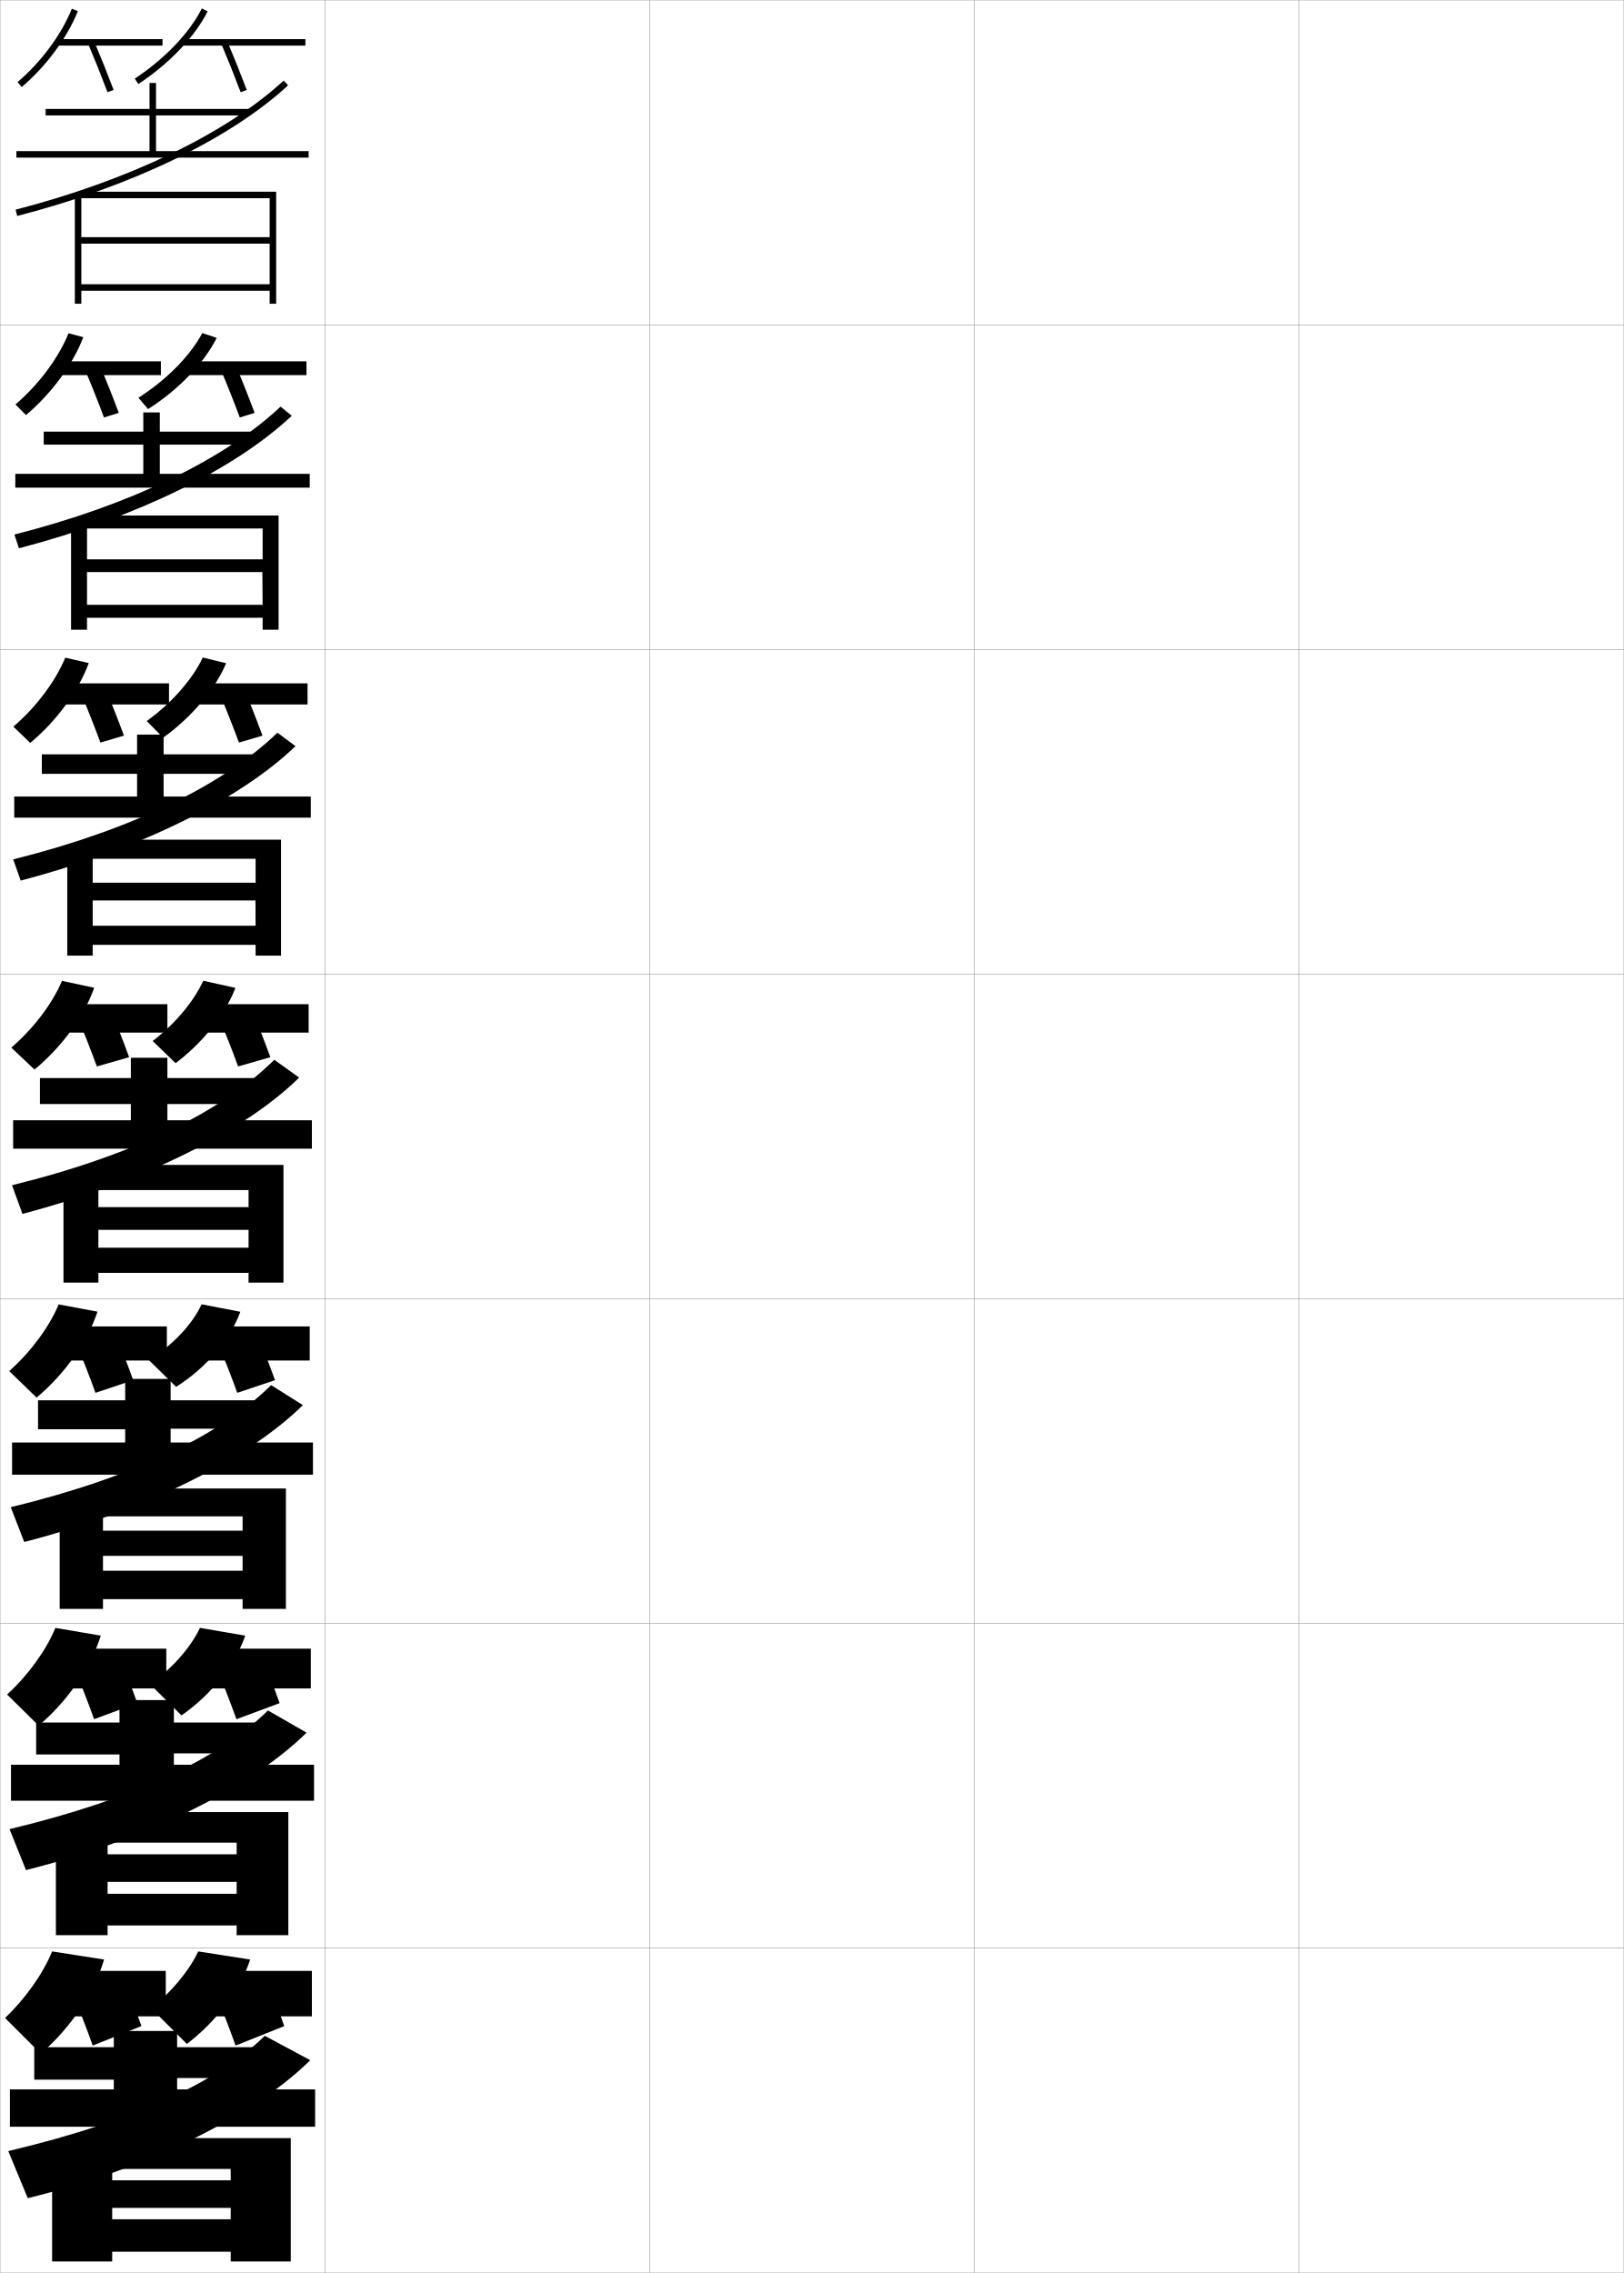
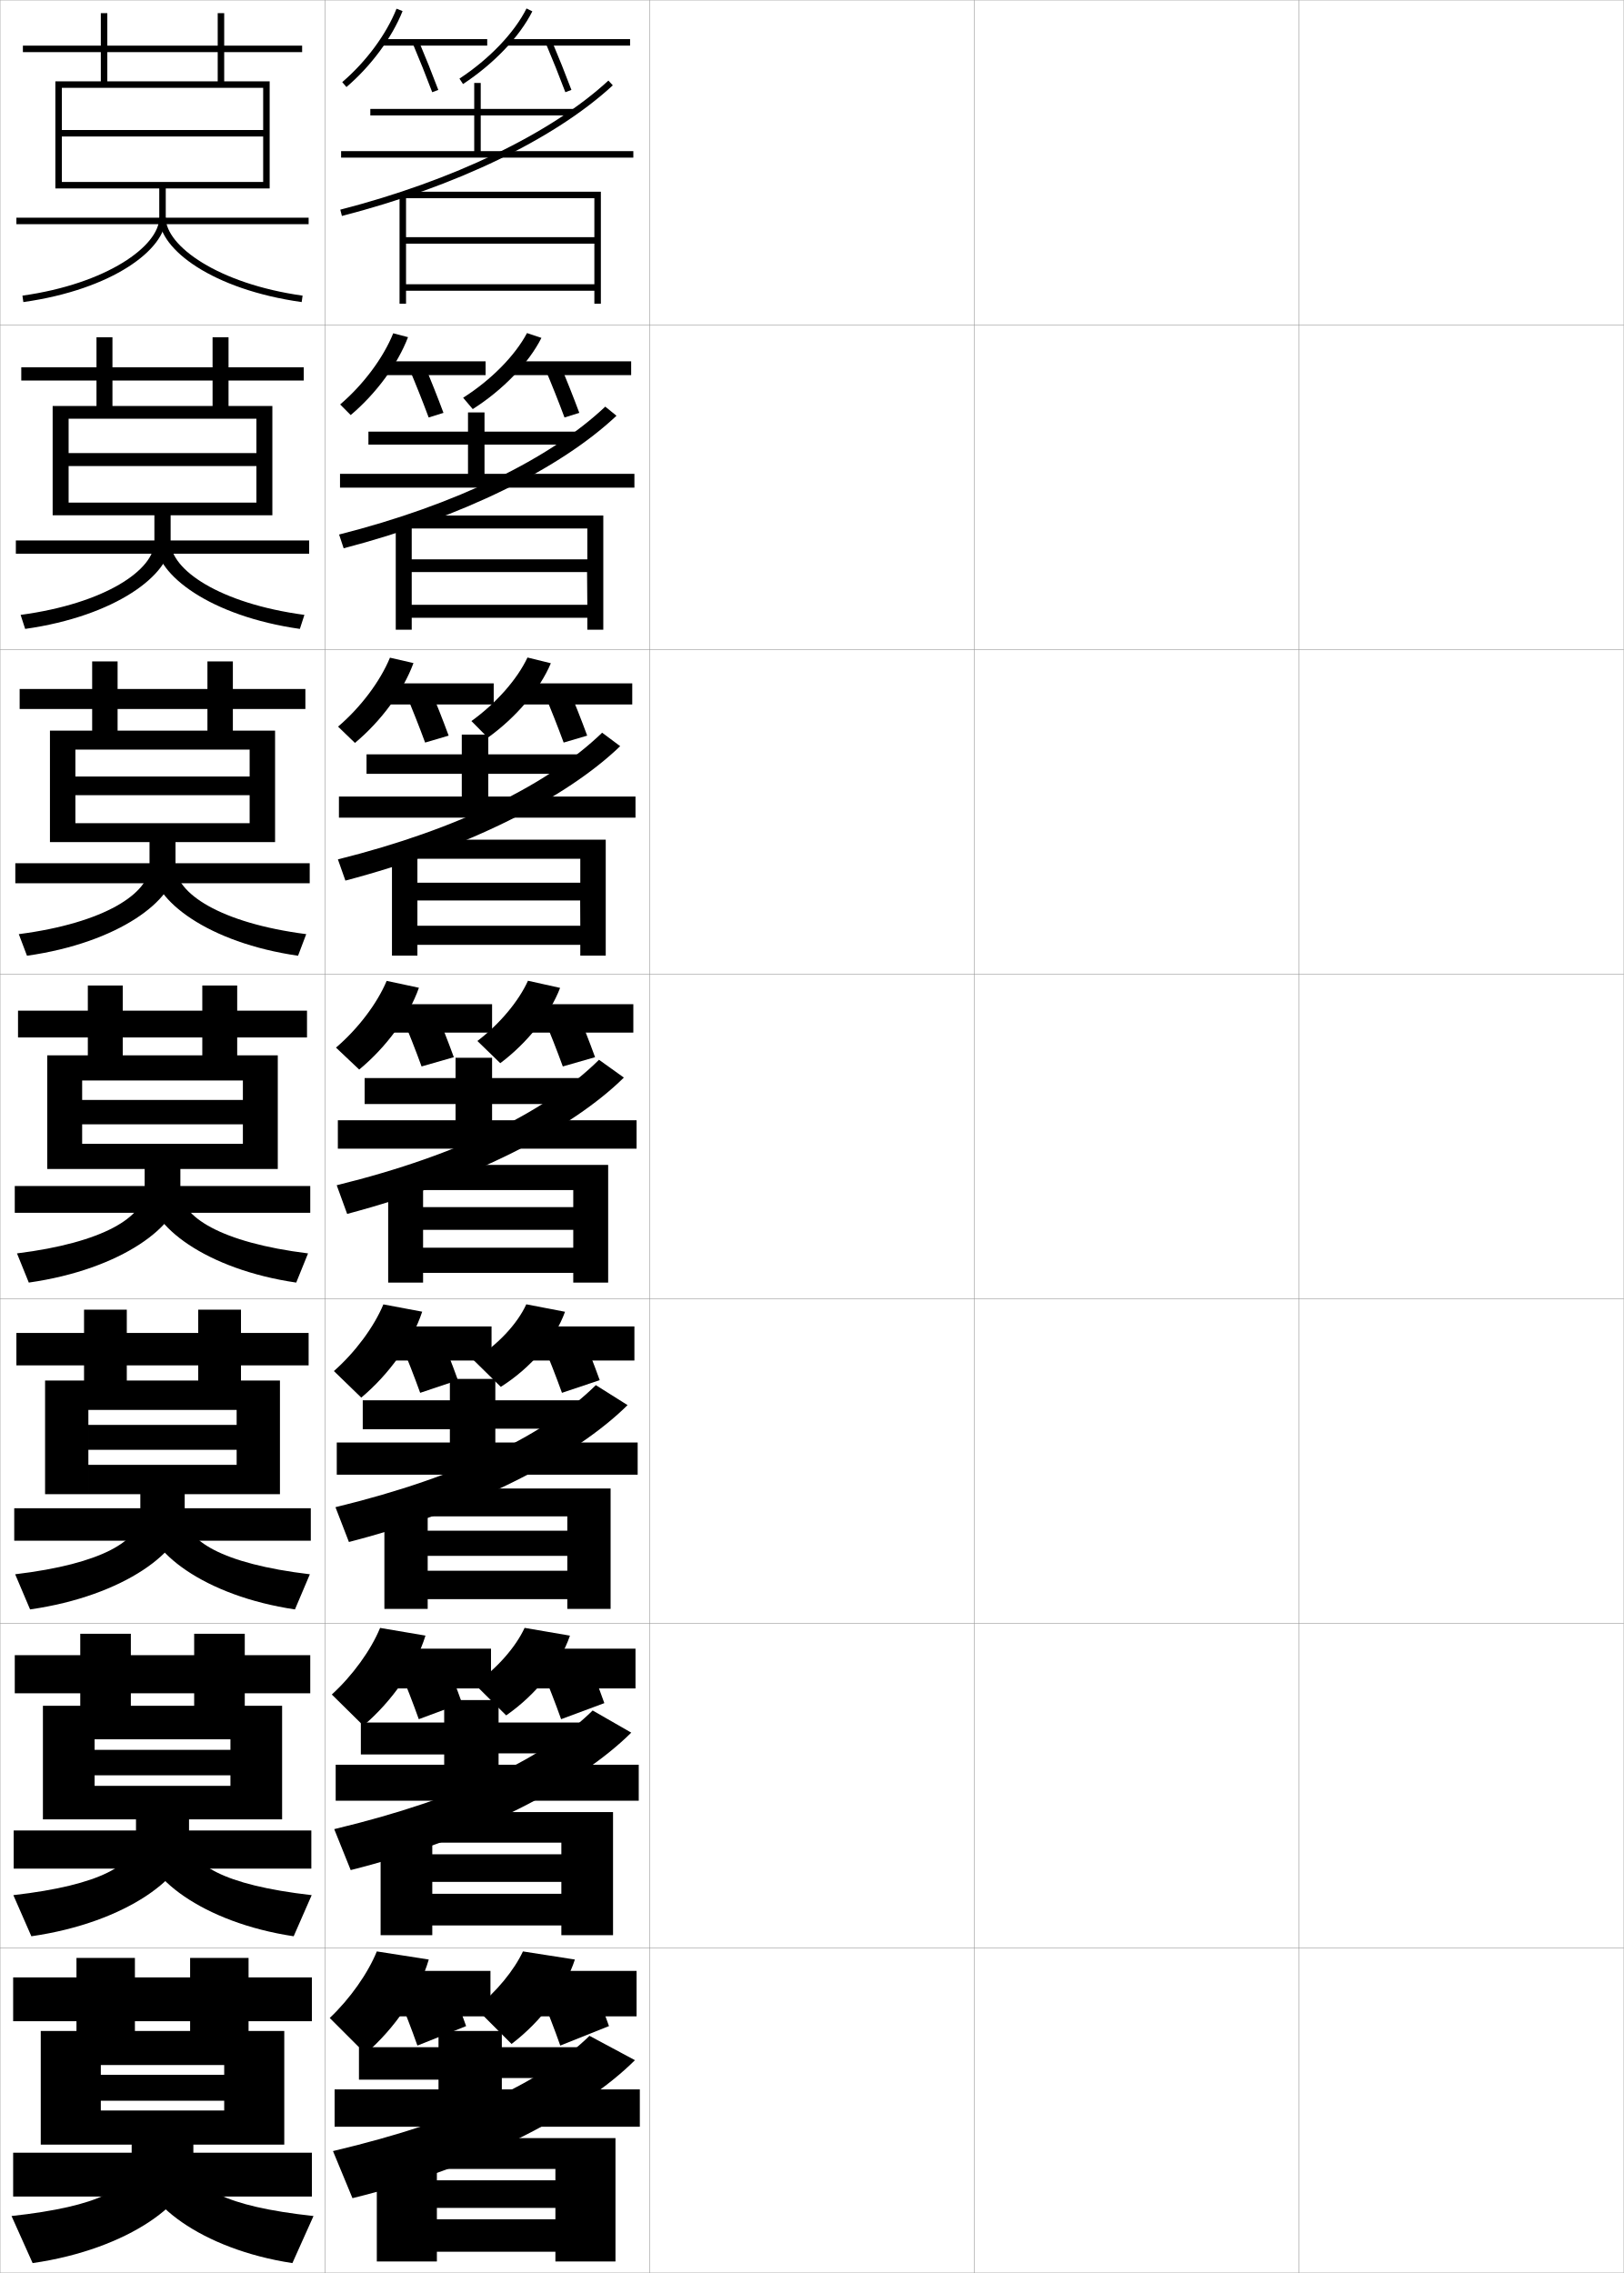
<svg xmlns="http://www.w3.org/2000/svg" width="500.1" height="700.1" viewBox="0 0 500.1 700.1" overflow="visible" enable-background="new 0 0 500.1 700.1" xml:space="preserve">
  <g id="glyphs">
    <g>
      <rect x="0.05" y="0.05" fill="none" stroke="#999999" stroke-width="0.1" width="100" height="100" />
      <rect x="0.05" y="100.05" fill="none" stroke="#999999" stroke-width="0.1" width="100" height="100" />
      <rect x="0.05" y="200.05" fill="none" stroke="#999999" stroke-width="0.1" width="100" height="100" />
      <rect x="0.05" y="300.05" fill="none" stroke="#999999" stroke-width="0.1" width="100" height="100" />
      <rect x="0.05" y="400.05" fill="none" stroke="#999999" stroke-width="0.1" width="100" height="100" />
      <rect x="0.05" y="500.05" fill="none" stroke="#999999" stroke-width="0.1" width="100" height="100" />
      <rect x="0.05" y="600.05" fill="none" stroke="#999999" stroke-width="0.1" width="100" height="100" />
      <rect x="100.05" y="0.05" fill="none" stroke="#999999" stroke-width="0.1" width="100" height="100" />
      <rect x="100.05" y="100.05" fill="none" stroke="#999999" stroke-width="0.1" width="100" height="100" />
      <rect x="100.05" y="200.05" fill="none" stroke="#999999" stroke-width="0.1" width="100" height="100" />
      <rect x="100.05" y="300.05" fill="none" stroke="#999999" stroke-width="0.1" width="100" height="100" />
      <rect x="100.05" y="400.05" fill="none" stroke="#999999" stroke-width="0.1" width="100" height="100" />
      <rect x="100.05" y="500.05" fill="none" stroke="#999999" stroke-width="0.1" width="100" height="100" />
      <rect x="100.05" y="600.05" fill="none" stroke="#999999" stroke-width="0.1" width="100" height="100" />
      <rect x="200.05" y="0.05" fill="none" stroke="#999999" stroke-width="0.1" width="100" height="100" />
      <rect x="200.05" y="100.05" fill="none" stroke="#999999" stroke-width="0.1" width="100" height="100" />
      <rect x="200.05" y="200.05" fill="none" stroke="#999999" stroke-width="0.1" width="100" height="100" />
      <rect x="200.05" y="300.05" fill="none" stroke="#999999" stroke-width="0.1" width="100" height="100" />
      <rect x="200.05" y="400.05" fill="none" stroke="#999999" stroke-width="0.1" width="100" height="100" />
      <rect x="200.05" y="500.05" fill="none" stroke="#999999" stroke-width="0.1" width="100" height="100" />
      <rect x="200.05" y="600.05" fill="none" stroke="#999999" stroke-width="0.1" width="100" height="100" />
      <rect x="300.05" y="0.05" fill="none" stroke="#999999" stroke-width="0.1" width="100" height="100" />
      <rect x="300.05" y="100.05" fill="none" stroke="#999999" stroke-width="0.1" width="100" height="100" />
      <rect x="300.05" y="200.05" fill="none" stroke="#999999" stroke-width="0.1" width="100" height="100" />
      <rect x="300.05" y="300.05" fill="none" stroke="#999999" stroke-width="0.1" width="100" height="100" />
      <rect x="300.05" y="400.05" fill="none" stroke="#999999" stroke-width="0.1" width="100" height="100" />
      <rect x="300.05" y="500.05" fill="none" stroke="#999999" stroke-width="0.1" width="100" height="100" />
      <rect x="300.05" y="600.05" fill="none" stroke="#999999" stroke-width="0.1" width="100" height="100" />
      <rect x="400.05" y="0.05" fill="none" stroke="#999999" stroke-width="0.1" width="100" height="100" />
      <rect x="400.05" y="100.05" fill="none" stroke="#999999" stroke-width="0.1" width="100" height="100" />
      <rect x="400.05" y="200.05" fill="none" stroke="#999999" stroke-width="0.1" width="100" height="100" />
      <rect x="400.05" y="300.05" fill="none" stroke="#999999" stroke-width="0.1" width="100" height="100" />
      <rect x="400.05" y="400.05" fill="none" stroke="#999999" stroke-width="0.1" width="100" height="100" />
      <rect x="400.05" y="500.05" fill="none" stroke="#999999" stroke-width="0.1" width="100" height="100" />
      <rect x="400.05" y="600.05" fill="none" stroke="#999999" stroke-width="0.1" width="100" height="100" />
    </g>
    <g>
-       <path d="M5.4,25.289l1.299,1.521c7.574-6.471,14.034-15.216,17.28-23.392      l-1.859-0.738C18.989,10.569,12.739,19.021,5.4,25.289z" />
-       <rect x="17.55" y="12.05" width="32.5" height="2" />
-       <path d="M27.129,13.439c2.075,4.899,4.145,10.073,5.985,14.963l1.871-0.705      c-1.85-4.914-3.93-10.114-6.015-15.037L27.129,13.439z" />
-       <path d="M41.501,24.214l1.098,1.672c9.468-6.218,17.447-14.588,21.346-22.389      l-1.789-0.895C58.407,10.103,50.687,18.181,41.501,24.214z" />
-       <rect x="56.05" y="12.05" width="38" height="2" />
-       <path d="M68.129,13.439c2.075,4.899,4.145,10.073,5.985,14.963l1.871-0.705      c-1.85-4.914-3.93-10.114-6.015-15.037L68.129,13.439z" />
+       <path d="M105.4,25.289l1.299,1.521c7.574-6.471,14.034-15.216,17.28-23.392      l-1.859-0.738C118.989,10.569,112.739,19.021,105.4,25.289z" />
+       <rect x="117.55" y="12.05" width="32.5" height="2" />
+       <path d="M127.129,13.439c2.075,4.899,4.145,10.073,5.985,14.963l1.871-0.705      c-1.85-4.914-3.93-10.114-6.015-15.037L127.129,13.439z" />
+       <path d="M141.501,24.214l1.098,1.672c9.468-6.218,17.447-14.588,21.346-22.389      l-1.789-0.895C158.407,10.103,150.687,18.181,141.501,24.214z" />
+       <rect x="156.05" y="12.05" width="38" height="2" />
+       <path d="M168.129,13.439c2.075,4.899,4.145,10.073,5.985,14.963l1.871-0.705      c-1.85-4.914-3.93-10.114-6.015-15.037L168.129,13.439z" />
    </g>
    <g>
-       <path d="M4.759,124.575l3.249,3.268c7.823-6.603,14.447-15.585,17.65-23.993      l-4.549-1.199C18.039,110.246,11.908,118.468,4.759,124.575z" />
-       <rect x="17.883" y="111.292" width="31.667" height="4.25" />
-       <path d="M26.032,113.534c2.083,4.918,4.159,10.138,5.988,15.053l4.56-1.421      c-1.836-4.936-3.921-10.177-6.012-15.115L26.032,113.534z" />
-       <path d="M42.635,122.505l2.961,3.499c9.319-5.928,17.241-14.146,21.149-21.933      l-4.441-1.485C58.608,109.564,51.241,117.039,42.635,122.505z" />
-       <rect x="57.299" y="111.292" width="37.083" height="4.25" />
-       <path d="M67.865,113.534c2.083,4.918,4.159,10.138,5.988,15.053l4.56-1.421      c-1.836-4.936-3.921-10.177-6.012-15.115L67.865,113.534z" />
+       <path d="M104.759,124.575l3.249,3.268c7.823-6.603,14.447-15.585,17.65-23.993      l-4.549-1.199C118.039,110.246,111.908,118.468,104.759,124.575z" />
+       <rect x="117.883" y="111.292" width="31.667" height="4.25" />
+       <path d="M126.032,113.534c2.083,4.918,4.159,10.138,5.988,15.053l4.56-1.421      c-1.836-4.936-3.921-10.177-6.012-15.115L126.032,113.534z" />
+       <path d="M142.635,122.505l2.961,3.499c9.319-5.928,17.241-14.146,21.149-21.933      l-4.441-1.485C158.608,109.564,151.241,117.039,142.635,122.505z" />
+       <rect x="157.299" y="111.292" width="37.083" height="4.25" />
+       <path d="M167.865,113.534c2.083,4.918,4.159,10.138,5.988,15.053l4.56-1.421      c-1.836-4.936-3.921-10.177-6.012-15.115L167.865,113.534z" />
    </g>
    <g>
-       <path d="M4.117,223.808l5.199,5.015c8.071-6.735,14.86-15.954,18.021-24.594      l-7.24-1.659C17.089,209.868,11.078,217.862,4.117,223.808z" />
-       <rect x="18.217" y="210.481" width="33.833" height="6.5" />
-       <path d="M24.936,213.575c2.092,4.935,4.173,10.202,5.991,15.141l7.247-2.136      c-1.823-4.957-3.912-10.24-6.009-15.192L24.936,213.575z" />
-       <path d="M45.184,222.091l5.065,5.115c8.747-6.28,16.027-14.89,19.397-22.925      l-7.193-1.763C59.301,209.221,52.818,216.596,45.184,222.091z" />
-       <rect x="58.55" y="210.481" width="36.167" height="6.5" />
-       <path d="M67.602,213.575c2.092,4.935,4.173,10.202,5.991,15.141l7.248-2.136      c-1.823-4.957-3.912-10.24-6.009-15.192L67.602,213.575z" />
+       <path d="M104.117,223.808l5.199,5.015c8.071-6.735,14.86-15.954,18.021-24.594      l-7.24-1.659C117.089,209.868,111.078,217.862,104.117,223.808z" />
+       <rect x="118.217" y="210.481" width="33.833" height="6.5" />
+       <path d="M124.936,213.575c2.092,4.935,4.173,10.202,5.991,15.141l7.247-2.136      c-1.823-4.957-3.912-10.24-6.009-15.192L124.936,213.575z" />
+       <path d="M145.184,222.091l5.065,5.115c8.747-6.28,16.027-14.89,19.397-22.925      l-7.193-1.763C159.301,209.221,152.818,216.596,145.184,222.091z" />
+       <rect x="158.55" y="210.481" width="36.167" height="6.5" />
+       <path d="M167.602,213.575c2.092,4.935,4.173,10.202,5.991,15.141l7.248-2.136      c-1.823-4.957-3.912-10.24-6.009-15.192L167.602,213.575z" />
    </g>
    <g>
-       <path d="M3.476,322.669l7.148,6.762c8.32-6.868,15.273-16.323,18.391-25.195      l-9.93-2.119C16.139,309.119,10.247,316.886,3.476,322.669z" />
-       <rect x="18.55" y="309.3" width="33" height="8.75" />
-       <path d="M23.839,313.245c2.1,4.953,4.188,10.266,5.993,15.23l9.936-2.852      c-1.81-4.979-3.903-10.303-6.007-15.27L23.839,313.245z" />
-       <path d="M47.025,320.632l7.049,6.836c8.386-6.312,15.317-15.041,18.423-23.193      l-9.895-2.197C59.747,308.382,53.884,315.406,47.025,320.632z" />
-       <rect x="59.8" y="309.3" width="35.25" height="8.75" />
-       <path d="M67.339,313.245c2.1,4.953,4.188,10.266,5.993,15.23l9.936-2.852      c-1.81-4.979-3.903-10.303-6.007-15.27L67.339,313.245z" />
+       <path d="M103.476,322.669l7.148,6.762c8.32-6.868,15.273-16.323,18.391-25.195      l-9.93-2.119C116.139,309.119,110.247,316.886,103.476,322.669z" />
+       <rect x="118.55" y="309.3" width="33" height="8.75" />
+       <path d="M123.839,313.245c2.1,4.953,4.188,10.266,5.993,15.23l9.936-2.852      c-1.81-4.979-3.903-10.303-6.007-15.27L123.839,313.245z" />
+       <path d="M147.025,320.632l7.049,6.836c8.386-6.312,15.317-15.041,18.423-23.193      l-9.895-2.197C159.747,308.382,153.884,315.406,147.025,320.632z" />
+       <rect x="159.8" y="309.3" width="35.25" height="8.75" />
+       <path d="M167.339,313.245c2.1,4.953,4.188,10.266,5.993,15.23l9.936-2.852      c-1.81-4.979-3.903-10.303-6.007-15.27L167.339,313.245z" />
    </g>
    <g>
      <g>
-         <path d="M2.833,422.296l8.432,8.175c8.569-7.184,15.687-17.125,18.76-26.464       l-11.953-2.246C15.188,408.696,9.416,416.486,2.833,422.296z" />
-         <rect x="18.883" y="408.55" width="32.5" height="10.5" />
-         <path d="M23.409,413.68C25.516,418.651,27.611,424.009,29.404,429l11.624-3.901       c-1.796-5-3.895-10.365-6.004-15.346L23.409,413.68z" />
-         <path d="M45.867,418.938l8.366,8.225c9.382-5.94,16.716-14.624,19.782-23.13       l-11.929-2.298C59.282,407.868,53.23,414.269,45.867,418.938z" />
-         <rect x="61.049" y="408.55" width="34.333" height="10.5" />
-         <path d="M67.075,413.68C69.183,418.651,71.277,424.009,73.071,429l11.624-3.901       c-1.796-5-3.895-10.365-6.004-15.346L67.075,413.68z" />
+         <path d="M102.833,422.296l8.432,8.175c8.569-7.184,15.687-17.125,18.76-26.464       l-11.953-2.246C115.188,408.696,109.416,416.486,102.833,422.296z" />
+         <rect x="118.883" y="408.55" width="32.5" height="10.5" />
+         <path d="M123.409,413.68c2.107,4.972,4.202,10.329,5.996,15.32l11.624-3.901       c-1.796-5-3.895-10.365-6.004-15.346L123.409,413.68z" />
+         <path d="M145.867,418.938l8.366,8.225c9.382-5.94,16.716-14.624,19.782-23.13       l-11.929-2.298C159.282,407.868,153.23,414.269,145.867,418.938z" />
+         <rect x="161.049" y="408.55" width="34.333" height="10.5" />
+         <path d="M167.075,413.68c2.107,4.972,4.202,10.329,5.996,15.32l11.624-3.901       c-1.796-5-3.895-10.365-6.004-15.346L167.075,413.68z" />
      </g>
      <g>
-         <path d="M2.191,521.923l9.716,9.588c8.817-7.498,16.1-17.926,19.13-27.732       l-13.977-2.373C14.238,508.272,8.585,516.087,2.191,521.923z" />
-         <rect x="19.216" y="507.8" width="32" height="12.25" />
-         <path d="M22.979,514.114c2.114,4.99,4.216,10.394,5.998,15.41l13.312-4.95       c-1.783-5.021-3.887-10.429-6.002-15.423L22.979,514.114z" />
-         <path d="M46.208,518.743l9.683,9.613c9.252-6.445,16.614-15.707,19.641-24.565       l-13.965-2.399C58.816,507.354,53.037,513.919,46.208,518.743z" />
-         <rect x="62.3" y="507.8" width="33.417" height="12.25" />
-         <path d="M66.812,514.114c2.115,4.99,4.216,10.394,5.998,15.41l13.312-4.95       c-1.783-5.021-3.886-10.429-6.002-15.423L66.812,514.114z" />
+         <path d="M102.191,521.923l9.716,9.588c8.817-7.498,16.1-17.926,19.13-27.732       l-13.977-2.373C114.238,508.272,108.585,516.087,102.191,521.923z" />
+         <rect x="119.216" y="507.8" width="32" height="12.25" />
+         <path d="M122.979,514.114c2.114,4.99,4.216,10.394,5.998,15.41l13.312-4.95       c-1.783-5.021-3.887-10.429-6.002-15.423L122.979,514.114z" />
+         <path d="M146.208,518.743l9.683,9.613c9.252-6.445,16.614-15.707,19.641-24.565       l-13.965-2.399C158.816,507.354,153.037,513.919,146.208,518.743z" />
+         <rect x="162.3" y="507.8" width="33.417" height="12.25" />
+         <path d="M166.812,514.114c2.115,4.99,4.216,10.394,5.998,15.41l13.312-4.95       c-1.783-5.021-3.886-10.429-6.002-15.423L166.812,514.114z" />
      </g>
      <g>
-         <path d="M1.55,621.55l11,11c9.065-7.812,16.513-18.727,19.5-29l-16-2.5       C13.288,607.85,7.754,615.688,1.55,621.55z" />
-         <rect x="19.55" y="607.05" width="31.5" height="14" />
-         <path d="M22.55,614.55c2.122,5.009,4.23,10.457,6,15.5l15-6       c-1.77-5.043-3.878-10.491-6-15.5L22.55,614.55z" />
-         <path d="M46.55,618.55l11,11c9.123-6.95,16.513-16.79,19.5-26l-16-2.5       C58.352,606.842,52.844,613.568,46.55,618.55z" />
-         <rect x="63.55" y="607.05" width="32.5" height="14" />
-         <path d="M66.55,614.55c2.122,5.009,4.23,10.457,6,15.5l15-6       c-1.77-5.043-3.878-10.491-6-15.5L66.55,614.55z" />
+         <path d="M101.55,621.55l11,11c9.065-7.812,16.513-18.727,19.5-29l-16-2.5       C113.288,607.85,107.754,615.688,101.55,621.55z" />
+         <rect x="119.55" y="607.05" width="31.5" height="14" />
+         <path d="M122.55,614.55c2.122,5.009,4.23,10.457,6,15.5l15-6       c-1.77-5.043-3.878-10.491-6-15.5L122.55,614.55z" />
+         <path d="M146.55,618.55l11,11c9.123-6.95,16.513-16.79,19.5-26l-16-2.5       C158.352,606.842,152.844,613.568,146.55,618.55z" />
+         <rect x="163.55" y="607.05" width="32.5" height="14" />
+         <path d="M166.55,614.55c2.122,5.009,4.23,10.457,6,15.5l15-6       c-1.77-5.043-3.878-10.491-6-15.5L166.55,614.55z" />
      </g>
    </g>
    <g>
-       <polygon points="46.05,25.55 46.05,33.55 14.05,33.55 14.05,35.55       46.05,35.55 46.05,46.55 5.05,46.55 5.05,48.55 95.05,48.55       95.05,46.55 48.05,46.55 48.05,35.55 77.05,35.55 77.05,33.55       48.05,33.55 48.05,25.55 " />
-       <path d="M4.8,64.581l0.5,1.938c35.126-9.061,65.534-23.725,83.428-40.233      l-1.355-1.471C69.713,41.107,39.616,55.602,4.8,64.581z" />
-       <polygon points="25.05,60.05 23.05,60.05 23.05,93.55 25.05,93.55       25.05,89.55 83.05,89.55 83.05,93.55 85.05,93.55 85.05,59.05       24.55,59.05 24.55,61.05 83.05,61.05 83.05,73.05 25.05,73.05       25.05,75.05 83.05,75.05 83.05,87.55 25.05,87.55 " />
+       <polygon points="146.05,25.55 146.05,33.55 114.05,33.55 114.05,35.55       146.05,35.55 146.05,46.55 105.05,46.55 105.05,48.55 195.05,48.55       195.05,46.55 148.05,46.55 148.05,35.55 177.05,35.55 177.05,33.55       148.05,33.55 148.05,25.55 " />
+       <path d="M104.8,64.581l0.5,1.938c35.126-9.061,65.534-23.725,83.428-40.233      l-1.355-1.471C169.713,41.107,139.616,55.602,104.8,64.581z" />
+       <polygon points="125.05,60.05 123.05,60.05 123.05,93.55 125.05,93.55       125.05,89.55 183.05,89.55 183.05,93.55 185.05,93.55 185.05,59.05       124.55,59.05 124.55,61.05 183.05,61.05 183.05,73.05 125.05,73.05       125.05,75.05 183.05,75.05 183.05,87.55 125.05,87.55 " />
    </g>
    <g>
      <g>
-         <polygon points="44.133,127.03 44.133,132.947 13.466,132.947 13.466,136.946        44.133,136.946 44.133,145.946 4.716,145.946 4.716,150.197 95.383,150.197        95.383,145.946 49.216,145.946 49.216,136.946 78.216,136.946 78.216,132.947        49.216,132.947 49.216,127.03 " />
-         <path d="M4.433,164.638l1.404,4.236c36.378-9.481,66.819-24.603,84.026-40.82       l-3.457-2.808C69.503,141.197,40.586,155.472,4.433,164.638z" />
-         <polygon points="26.8,161.197 21.883,161.197 21.883,193.947 26.8,193.947        26.8,190.28 80.883,190.28 80.883,193.947 85.8,193.947 85.8,158.78        26.466,158.78 26.466,162.78 80.883,162.78 80.883,172.281 26.8,172.281        26.8,176.197 80.8,176.197 80.883,186.28 26.8,186.28 " />
+         <polygon points="144.133,127.03 144.133,132.947 113.466,132.947 113.466,136.946        144.133,136.946 144.133,145.946 104.716,145.946 104.716,150.197 195.383,150.197        195.383,145.946 149.216,145.946 149.216,136.946 178.216,136.946 178.216,132.947        149.216,132.947 149.216,127.03 " />
+         <path d="M104.433,164.638l1.404,4.236c36.378-9.481,66.819-24.603,84.026-40.82       l-3.457-2.808C169.503,141.197,140.586,155.472,104.433,164.638z" />
+         <polygon points="126.8,161.197 121.883,161.197 121.883,193.947 126.8,193.947        126.8,190.28 180.883,190.28 180.883,193.947 185.8,193.947 185.8,158.78        126.466,158.78 126.466,162.78 180.883,162.78 180.883,172.281 126.8,172.281        126.8,176.197 180.8,176.197 180.883,186.28 126.8,186.28 " />
      </g>
      <g>
-         <polygon points="42.216,226.261 42.216,232.344 12.883,232.344 12.883,238.344        42.216,238.344 42.216,245.344 4.383,245.344 4.383,251.844 95.716,251.844        95.716,245.344 50.383,245.344 50.383,238.344 79.383,238.344 79.383,232.344        50.383,232.344 50.383,226.261 " />
-         <path d="M4.065,264.694L6.375,271.229c37.629-9.902,68.104-25.482,84.625-41.406       l-5.558-4.146C69.293,241.287,41.556,255.342,4.065,264.694z" />
-         <polygon points="28.55,262.344 20.716,262.344 20.716,294.344 28.55,294.344        28.55,291.011 78.716,291.011 78.716,294.344 86.55,294.344 86.55,258.636        28.383,258.636 28.383,264.511 78.716,264.511 78.716,271.886 28.55,271.886        28.55,277.344 78.675,277.344 78.716,285.136 28.55,285.136 " />
+         <polygon points="142.216,226.261 142.216,232.344 112.883,232.344 112.883,238.344        142.216,238.344 142.216,245.344 104.383,245.344 104.383,251.844 195.716,251.844        195.716,245.344 150.383,245.344 150.383,238.344 179.383,238.344 179.383,232.344        150.383,232.344 150.383,226.261 " />
+         <path d="M104.065,264.694l2.31,6.535c37.629-9.902,68.104-25.482,84.625-41.406       l-5.558-4.146C169.293,241.287,141.556,255.342,104.065,264.694z" />
+         <polygon points="128.55,262.344 120.716,262.344 120.716,294.344 128.55,294.344        128.55,291.011 178.716,291.011 178.716,294.344 186.55,294.344 186.55,258.636        128.383,258.636 128.383,264.511 178.716,264.511 178.716,271.886 128.55,271.886        128.55,277.344 178.675,277.344 178.716,285.136 128.55,285.136 " />
      </g>
      <g>
-         <polygon points="40.3,325.8 40.3,332.05 12.3,332.05 12.3,340.05        40.3,340.05 40.3,345.05 4.05,345.05 4.05,353.8 96.05,353.8        96.05,345.05 51.55,345.05 51.55,340.05 80.55,340.05 80.55,332.05        51.55,332.05 51.55,325.8 " />
-         <path d="M3.698,365.061l3.215,8.833c38.881-10.323,69.389-26.36,85.223-41.992       l-7.659-5.482C69.083,341.687,42.525,355.521,3.698,365.061z" />
-         <polygon points="30.3,363.8 19.55,363.8 19.55,395.05 30.3,395.05        30.3,392.05 76.55,392.05 76.55,395.05 87.3,395.05 87.3,358.8        30.3,358.8 30.3,366.55 76.55,366.55 76.55,371.8 30.3,371.8        30.3,378.8 76.55,378.8 76.55,384.3 30.3,384.3 " />
+         <polygon points="140.3,325.8 140.3,332.05 112.3,332.05 112.3,340.05        140.3,340.05 140.3,345.05 104.05,345.05 104.05,353.8 196.05,353.8        196.05,345.05 151.55,345.05 151.55,340.05 180.55,340.05 180.55,332.05        151.55,332.05 151.55,325.8 " />
+         <path d="M103.698,365.061l3.215,8.833c38.881-10.323,69.389-26.36,85.223-41.992       l-7.659-5.482C169.083,341.687,142.525,355.521,103.698,365.061z" />
+         <polygon points="130.3,363.8 119.55,363.8 119.55,395.05 130.3,395.05        130.3,392.05 176.55,392.05 176.55,395.05 187.3,395.05 187.3,358.8        130.3,358.8 130.3,366.55 176.55,366.55 176.55,371.8 130.3,371.8        130.3,378.8 176.55,378.8 176.55,384.3 130.3,384.3 " />
      </g>
      <g>
-         <polygon points="38.55,424.716 38.55,431.3 11.717,431.3 11.717,440.216        38.55,440.216 38.55,444.3 3.717,444.3 3.717,454.216 96.383,454.216        96.383,444.3 52.55,444.3 52.55,440.05 80.05,440.05 80.05,431.3        52.55,431.3 52.55,424.716 " />
-         <path d="M3.315,464.224l4.144,10.723c38.836-10.041,69.853-26.369,85.814-42.162       l-9.772-6.154C68.604,441.335,42.705,454.666,3.315,464.224z" />
-         <polygon points="31.717,465.216 18.383,465.216 18.383,495.55 31.717,495.55        31.717,492.55 74.717,492.55 74.717,495.55 88.05,495.55 88.05,458.466        31.717,458.466 31.717,467.05 74.717,467.05 74.717,471.466 31.717,471.466        31.717,479.216 74.717,479.216 74.717,483.8 31.717,483.8 " />
+         <polygon points="138.55,424.716 138.55,431.3 111.717,431.3 111.717,440.216        138.55,440.216 138.55,444.3 103.717,444.3 103.717,454.216 196.383,454.216        196.383,444.3 152.55,444.3 152.55,440.05 180.05,440.05 180.05,431.3        152.55,431.3 152.55,424.716 " />
+         <path d="M103.315,464.224l4.144,10.723c38.836-10.041,69.853-26.369,85.814-42.162       l-9.772-6.154C168.604,441.335,142.705,454.666,103.315,464.224z" />
+         <polygon points="131.717,465.216 118.383,465.216 118.383,495.55 131.717,495.55        131.717,492.55 174.717,492.55 174.717,495.55 188.05,495.55 188.05,458.466        131.717,458.466 131.717,467.05 174.717,467.05 174.717,471.466 131.717,471.466        131.717,479.216 174.717,479.216 174.717,483.8 131.717,483.8 " />
      </g>
      <g>
-         <polygon points="36.8,523.633 36.8,530.55 11.133,530.55 11.133,540.383        36.8,540.383 36.8,543.55 3.383,543.55 3.383,554.633 96.716,554.633        96.716,543.55 53.55,543.55 53.55,540.05 79.55,540.05 79.55,530.55        53.55,530.55 53.55,523.633 " />
-         <path d="M2.933,563.387l5.072,12.611c38.792-9.757,70.317-26.376,86.407-42.331       l-11.886-6.827C68.126,540.983,42.884,553.811,2.933,563.387z" />
-         <polygon points="33.133,566.633 17.216,566.633 17.216,596.05 33.133,596.05        33.133,593.05 72.883,593.05 72.883,596.05 88.8,596.05 88.8,558.133        33.133,558.133 33.133,567.55 72.883,567.55 72.883,571.133 33.133,571.133        33.133,579.633 72.883,579.633 72.883,583.3 33.133,583.3 " />
+         <polygon points="136.8,523.633 136.8,530.55 111.133,530.55 111.133,540.383        136.8,540.383 136.8,543.55 103.383,543.55 103.383,554.633 196.716,554.633        196.716,543.55 153.55,543.55 153.55,540.05 179.55,540.05 179.55,530.55        153.55,530.55 153.55,523.633 " />
+         <path d="M102.933,563.387l5.072,12.611c38.792-9.757,70.317-26.376,86.407-42.331       l-11.886-6.827C168.126,540.983,142.884,553.811,102.933,563.387z" />
+         <polygon points="133.133,566.633 117.216,566.633 117.216,596.05 133.133,596.05        133.133,593.05 172.883,593.05 172.883,596.05 188.8,596.05 188.8,558.133        133.133,558.133 133.133,567.55 172.883,567.55 172.883,571.133 133.133,571.133        133.133,579.633 172.883,579.633 172.883,583.3 133.133,583.3 " />
      </g>
    </g>
    <g>
-       <polygon points="35.05,625.55 35.05,630.55 10.55,630.55 10.55,640.55       35.05,640.55 35.05,643.55 3.05,643.55 3.05,655.05 97.05,655.05       97.05,643.55 54.55,643.55 54.55,640.05 79.05,640.05 79.05,630.55       54.55,630.55 54.55,625.55 " />
-       <path d="M2.55,662.55l6,14.5c38.748-9.474,70.781-26.383,87-42.5l-14-7.5      C67.647,640.632,43.063,652.955,2.55,662.55z" />
-       <polygon points="34.55,668.05 16.05,668.05 16.05,696.55 34.55,696.55       34.55,693.55 71.05,693.55 71.05,696.55 89.55,696.55 89.55,658.55       34.55,658.55 34.55,668.05 71.05,668.05 71.05,671.55 34.55,671.55       34.55,680.05 71.05,680.05 71.05,683.55 34.55,683.55 " />
+       <polygon points="135.05,625.55 135.05,630.55 110.55,630.55 110.55,640.55       135.05,640.55 135.05,643.55 103.05,643.55 103.05,655.05 197.05,655.05       197.05,643.55 154.55,643.55 154.55,640.05 179.05,640.05 179.05,630.55       154.55,630.55 154.55,625.55 " />
+       <path d="M102.55,662.55l6,14.5c38.748-9.474,70.781-26.383,87-42.5l-14-7.5      C167.647,640.632,143.063,652.955,102.55,662.55z" />
+       <polygon points="134.55,668.05 116.05,668.05 116.05,696.55 134.55,696.55       134.55,693.55 171.05,693.55 171.05,696.55 189.55,696.55 189.55,658.55       134.55,658.55 134.55,668.05 171.05,668.05 171.05,671.55 134.55,671.55       134.55,680.05 171.05,680.05 171.05,683.55 134.55,683.55 " />
+     </g>
+     <g>
+       <path d="M49.05,58.05v9c0,8.697-16.111,20.35-42.14,24.01l0.279,1.98      c27.454-3.86,43.86-16.246,43.86-25.99v-9h32v-33h-14v-9h24v-2h-24v-10h-2v10h-60v2h60v9h-34v-21      h-2v21h-14v33h2v-31h62v13h-62v2h62v14h-62v2H49.05z" />
+       <rect x="5.05" y="67.05" width="90" height="2" />
+       <path d="M49.05,67.05c0,9.744,16.406,22.13,43.86,25.99l0.279-1.98      c-26.028-3.66-42.14-15.312-42.14-24.01H49.05z" />
+     </g>
+     <g>
+       <g>
+         <path d="M47.55,158.716v8.167c0,8.534-14.949,18.959-41.2,22.508l1.399,4.317       c27.842-3.936,44.8-16.742,44.8-26.826v-8.167h31.333v-33.667h-13.5v-7.833       h23.167v-4.083H70.383v-9.25h-4.917v9.25H6.55v4.083h58.917v7.833H34.633v-21.167       h-4.917v21.167h-13.5v33.667h4.917v-29.75h57.833v10.583H21.133v4h57.833v11.25       H21.133v3.917H47.55z" />
+         <rect x="4.883" y="166.466" width="90.333" height="4.083" />
+         <path d="M92.35,193.708c-27.559-3.931-44.383-16.704-44.383-26.826h4.583       c0,8.513,14.871,18.951,41.2,22.508L92.35,193.708z" />
+       </g>
+       <g>
+         <path d="M46.05,259.383v7.333c0,8.371-13.785,17.57-40.26,21.006l2.52,6.654       c28.229-4.011,45.74-17.237,45.74-27.661v-7.333h30.667v-34.333h-13v-6.667       h22.333v-6.167H71.716v-8.5h-7.833v8.5H6.05v6.167h57.833v6.667H36.216v-21.333       h-7.833v21.333h-13v34.333h7.833v-28.5h53.667v8.292H23.216v5.75h53.667v8.625H23.216       v5.833H46.05z" />
+         <rect x="4.716" y="265.883" width="90.667" height="6.167" />
+         <path d="M91.79,294.377c-27.663-4.001-44.907-17.161-44.907-27.661h7.167       c0,8.329,13.629,17.553,40.26,21.006L91.79,294.377z" />
+       </g>
+       <g>
+         <path d="M44.55,360.05v6.5c0,8.207-12.622,16.18-39.32,19.505l3.641,8.99       c28.617-4.085,46.68-17.731,46.68-28.495v-6.5h30v-35h-12.5v-5.5h21.5v-8.25h-21.5v-7.75h-10.75       v7.75h-56.75v8.25h56.75v5.5h-24.5v-21.5h-10.75v21.5h-12.5v35h10.75v-27.25h49.5v6h-49.5v7.5h49.5v6h-49.5v7.75H44.55z" />
+         <rect x="4.55" y="365.3" width="91" height="8.25" />
+         <path d="M91.229,395.045c-27.768-4.071-45.43-17.617-45.43-28.495h9.75       c0,8.145,12.389,16.154,39.32,19.505L91.229,395.045z" />
+       </g>
+       <g>
+         <path d="M43.217,460.216v6.168c0,8.043-11.626,15.289-38.547,18.502l4.594,10.828       c29.005-4.16,47.619-18.227,47.619-29.33v-6.168h29.334v-35h-12v-4.666h20.833v-10       H74.217v-7.166H61.05v7.166h-56v10h56v4.666h-22v-21.832H25.883v21.832H13.883v35       h13.333v-25.957h45.666v4.625H27.217v7.666h45.666v4.625H27.217v9.041H43.217z" />
+         <rect x="4.383" y="464.55" width="91.334" height="10" />
+         <path d="M90.836,495.714c-27.872-4.143-45.953-18.074-45.953-29.33h12       c0,7.959,11.314,15.256,38.547,18.502L90.836,495.714z" />
+       </g>
+       <g>
+         <path d="M41.883,560.383v5.834c0,7.88-10.629,14.4-37.773,17.501l5.547,12.664       c29.394-4.235,48.56-18.722,48.56-30.165v-5.834h28.667v-35h-11.5v-3.833h20.167       v-11.75H75.383v-6.583H59.8v6.583h-55.25v11.75h55.25v3.833h-19.5v-22.166H24.716v22.166       H13.217v35h15.917v-24.666h41.833v3.25H29.133v7.833h41.833v3.25H29.133v10.333       H41.883z" />
+         <rect x="4.216" y="563.8" width="91.667" height="11.75" />
+         <path d="M90.443,596.382c-27.977-4.212-46.477-18.531-46.477-30.165h14.25       c0,7.775,10.24,14.357,37.774,17.501L90.443,596.382z" />
+       </g>
+     </g>
+     <g>
+       <path d="M40.55,660.55v5.5c0,7.717-9.633,13.511-37,16.5l6.5,14.5      c29.782-4.311,49.5-19.217,49.5-31v-5.5h28v-35h-11v-3h19.5v-13.5h-19.5v-6h-18v6h-54.5v13.5h54.5v3h-17v-22.5h-18      v22.5h-11v35h18.5v-24.5h38v3h-38v8h38v3h-38v10.5H40.55z" />
+       <rect x="4.05" y="663.05" width="92" height="13.5" />
+       <path d="M90.05,697.05c-28.082-4.281-47-18.988-47-31h16.5c0,7.592,9.165,13.46,37,16.5      L90.05,697.05z" />
    </g>
  </g>
</svg>
